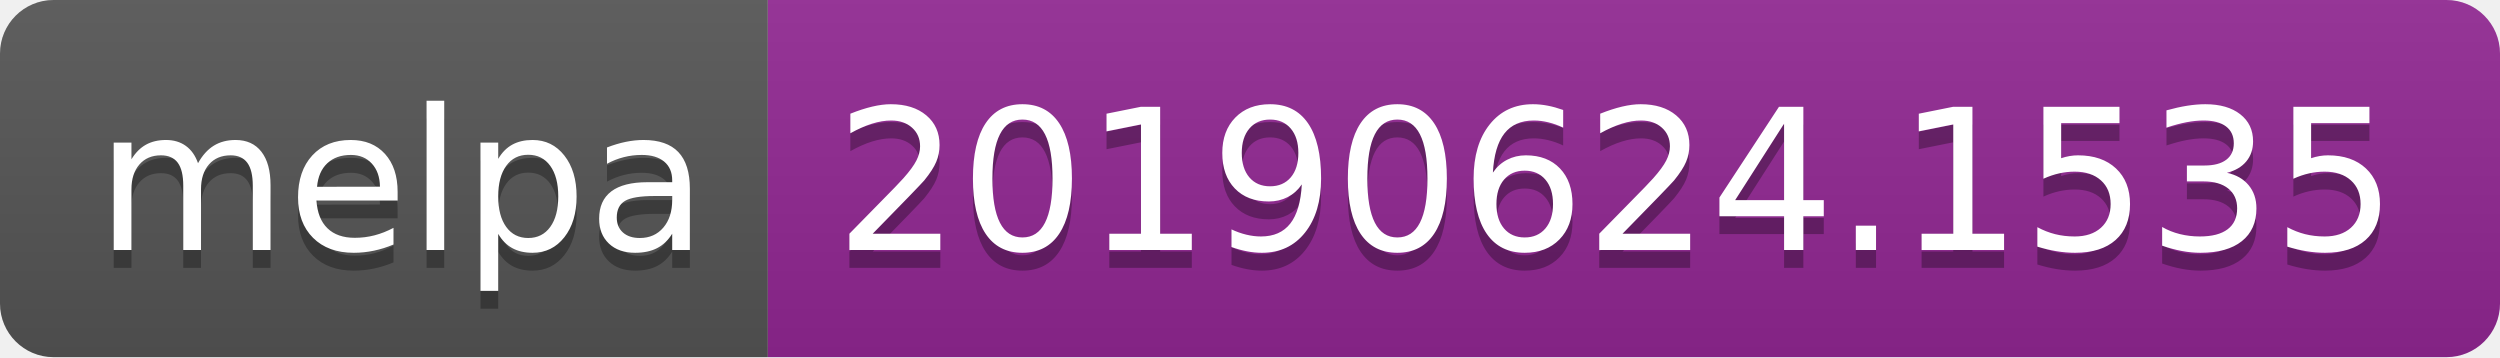
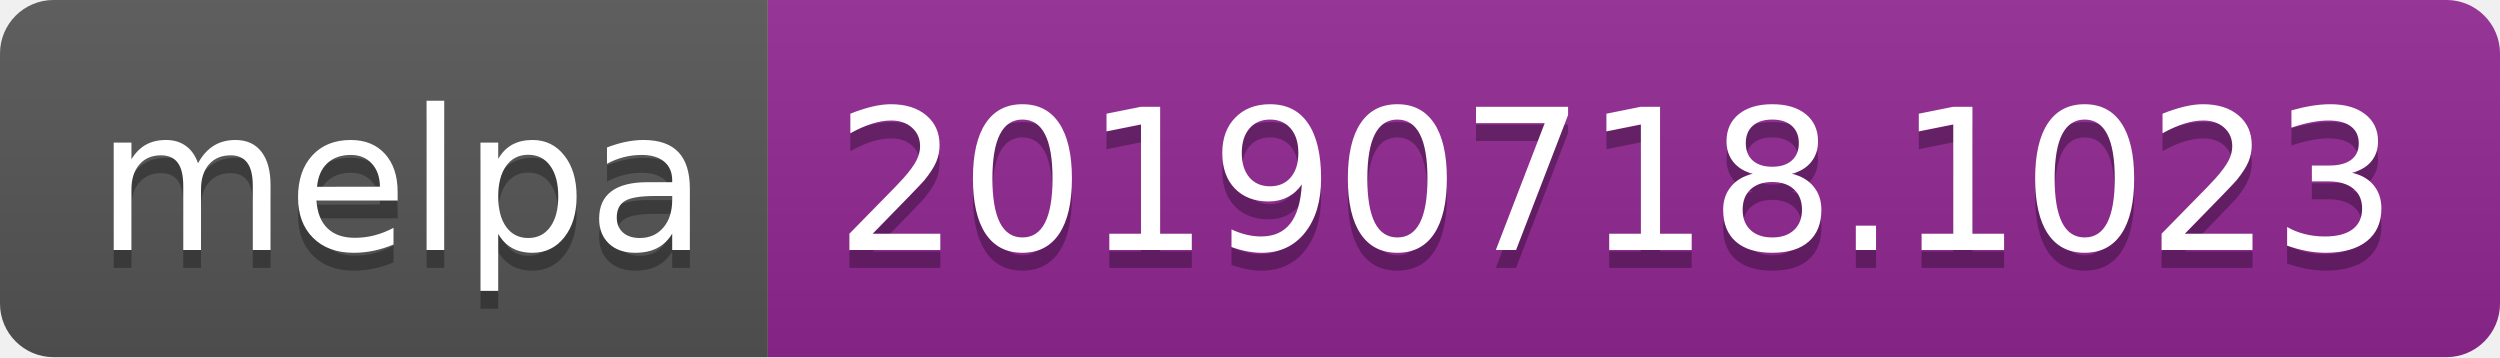
<svg xmlns="http://www.w3.org/2000/svg" width="140" height="20">
  <linearGradient id="b" x2="0" y2="100%">
    <stop offset="0" stop-color="#bbb" stop-opacity=".1" />
    <stop offset="1" stop-opacity=".1" />
  </linearGradient>
  <clipPath id="a">
    <rect width="140" height="20" rx="3" fill="#fff" />
  </clipPath>
  <g clip-path="url(#a)">
    <path fill="#555" d="M0 0h43v20H0z" />
    <path fill="#922793" d="M43 0h97v20H43z" />
    <path fill="url(#b)" d="M0 0h140v20H0z" />
  </g>
  <g fill="#fff" text-anchor="middle" font-family="DejaVu Sans,Verdana,Geneva,sans-serif" font-size="110">
    <text x="225" y="150" fill="#010101" fill-opacity=".3" transform="scale(.1)" textLength="330">melpa</text>
    <text x="225" y="140" transform="scale(.1)" textLength="330">melpa</text>
-     <text x="905" y="150" fill="#010101" fill-opacity=".3" transform="scale(.1)" textLength="870">20190624.1535</text>
-     <text x="905" y="140" transform="scale(.1)" textLength="870">20190624.1535</text>
+     <text x="905" y="150" fill="#010101" fill-opacity=".3" transform="scale(.1)" textLength="870">20190718.1023</text>
+     <text x="905" y="140" transform="scale(.1)" textLength="870">20190718.1023</text>
  </g>
</svg>
